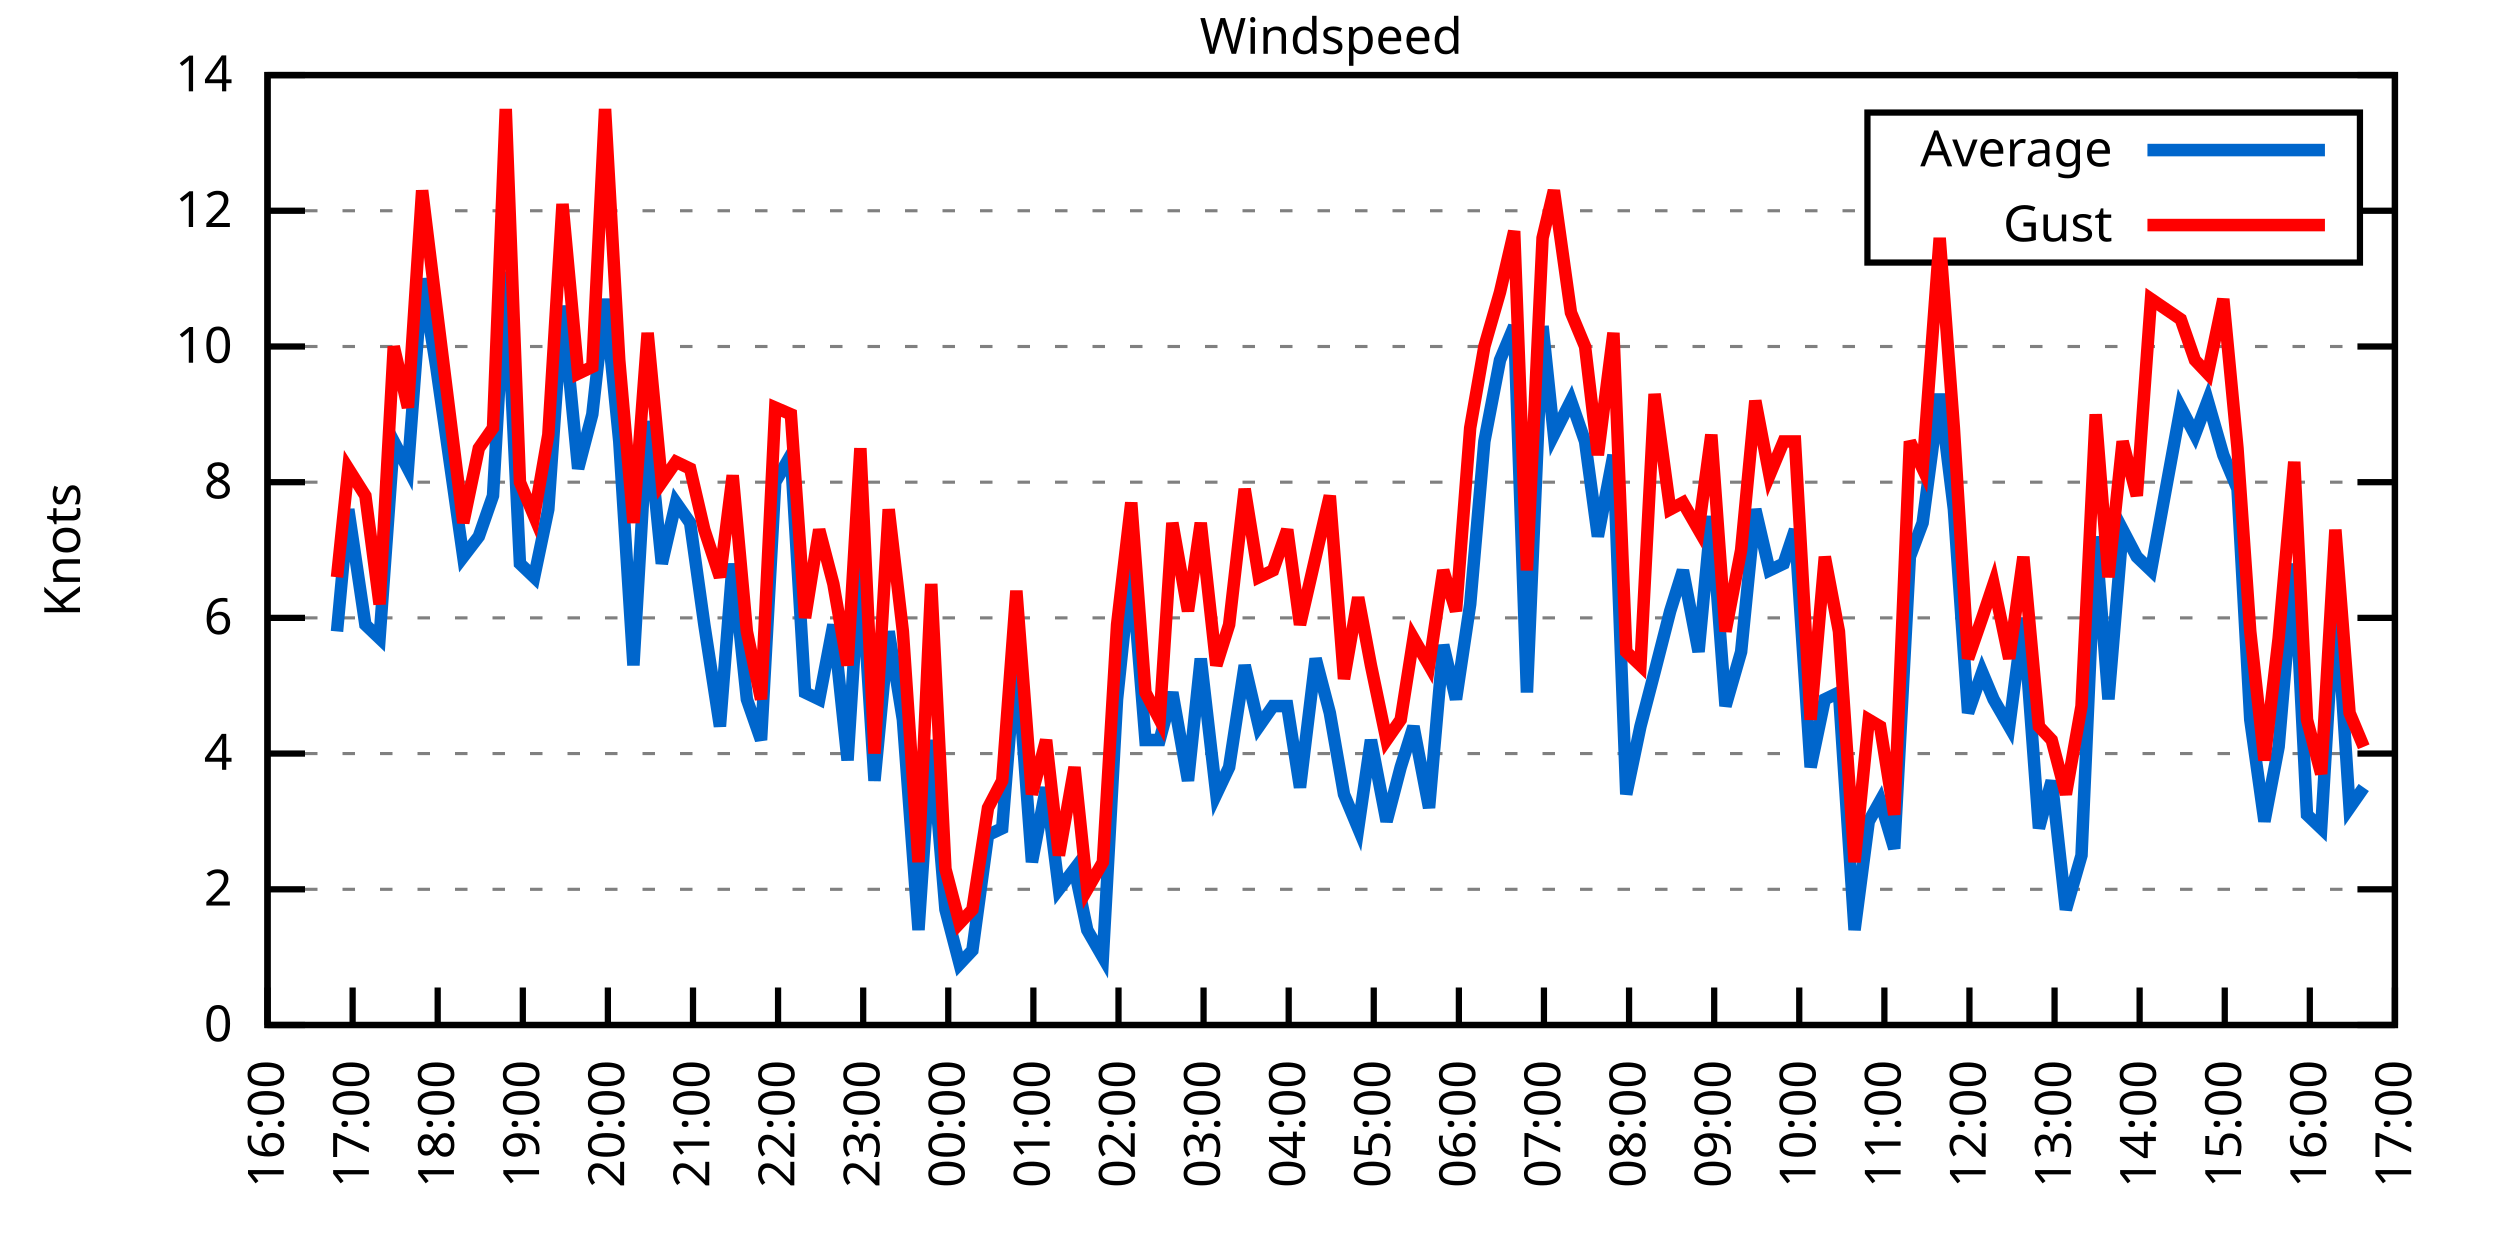
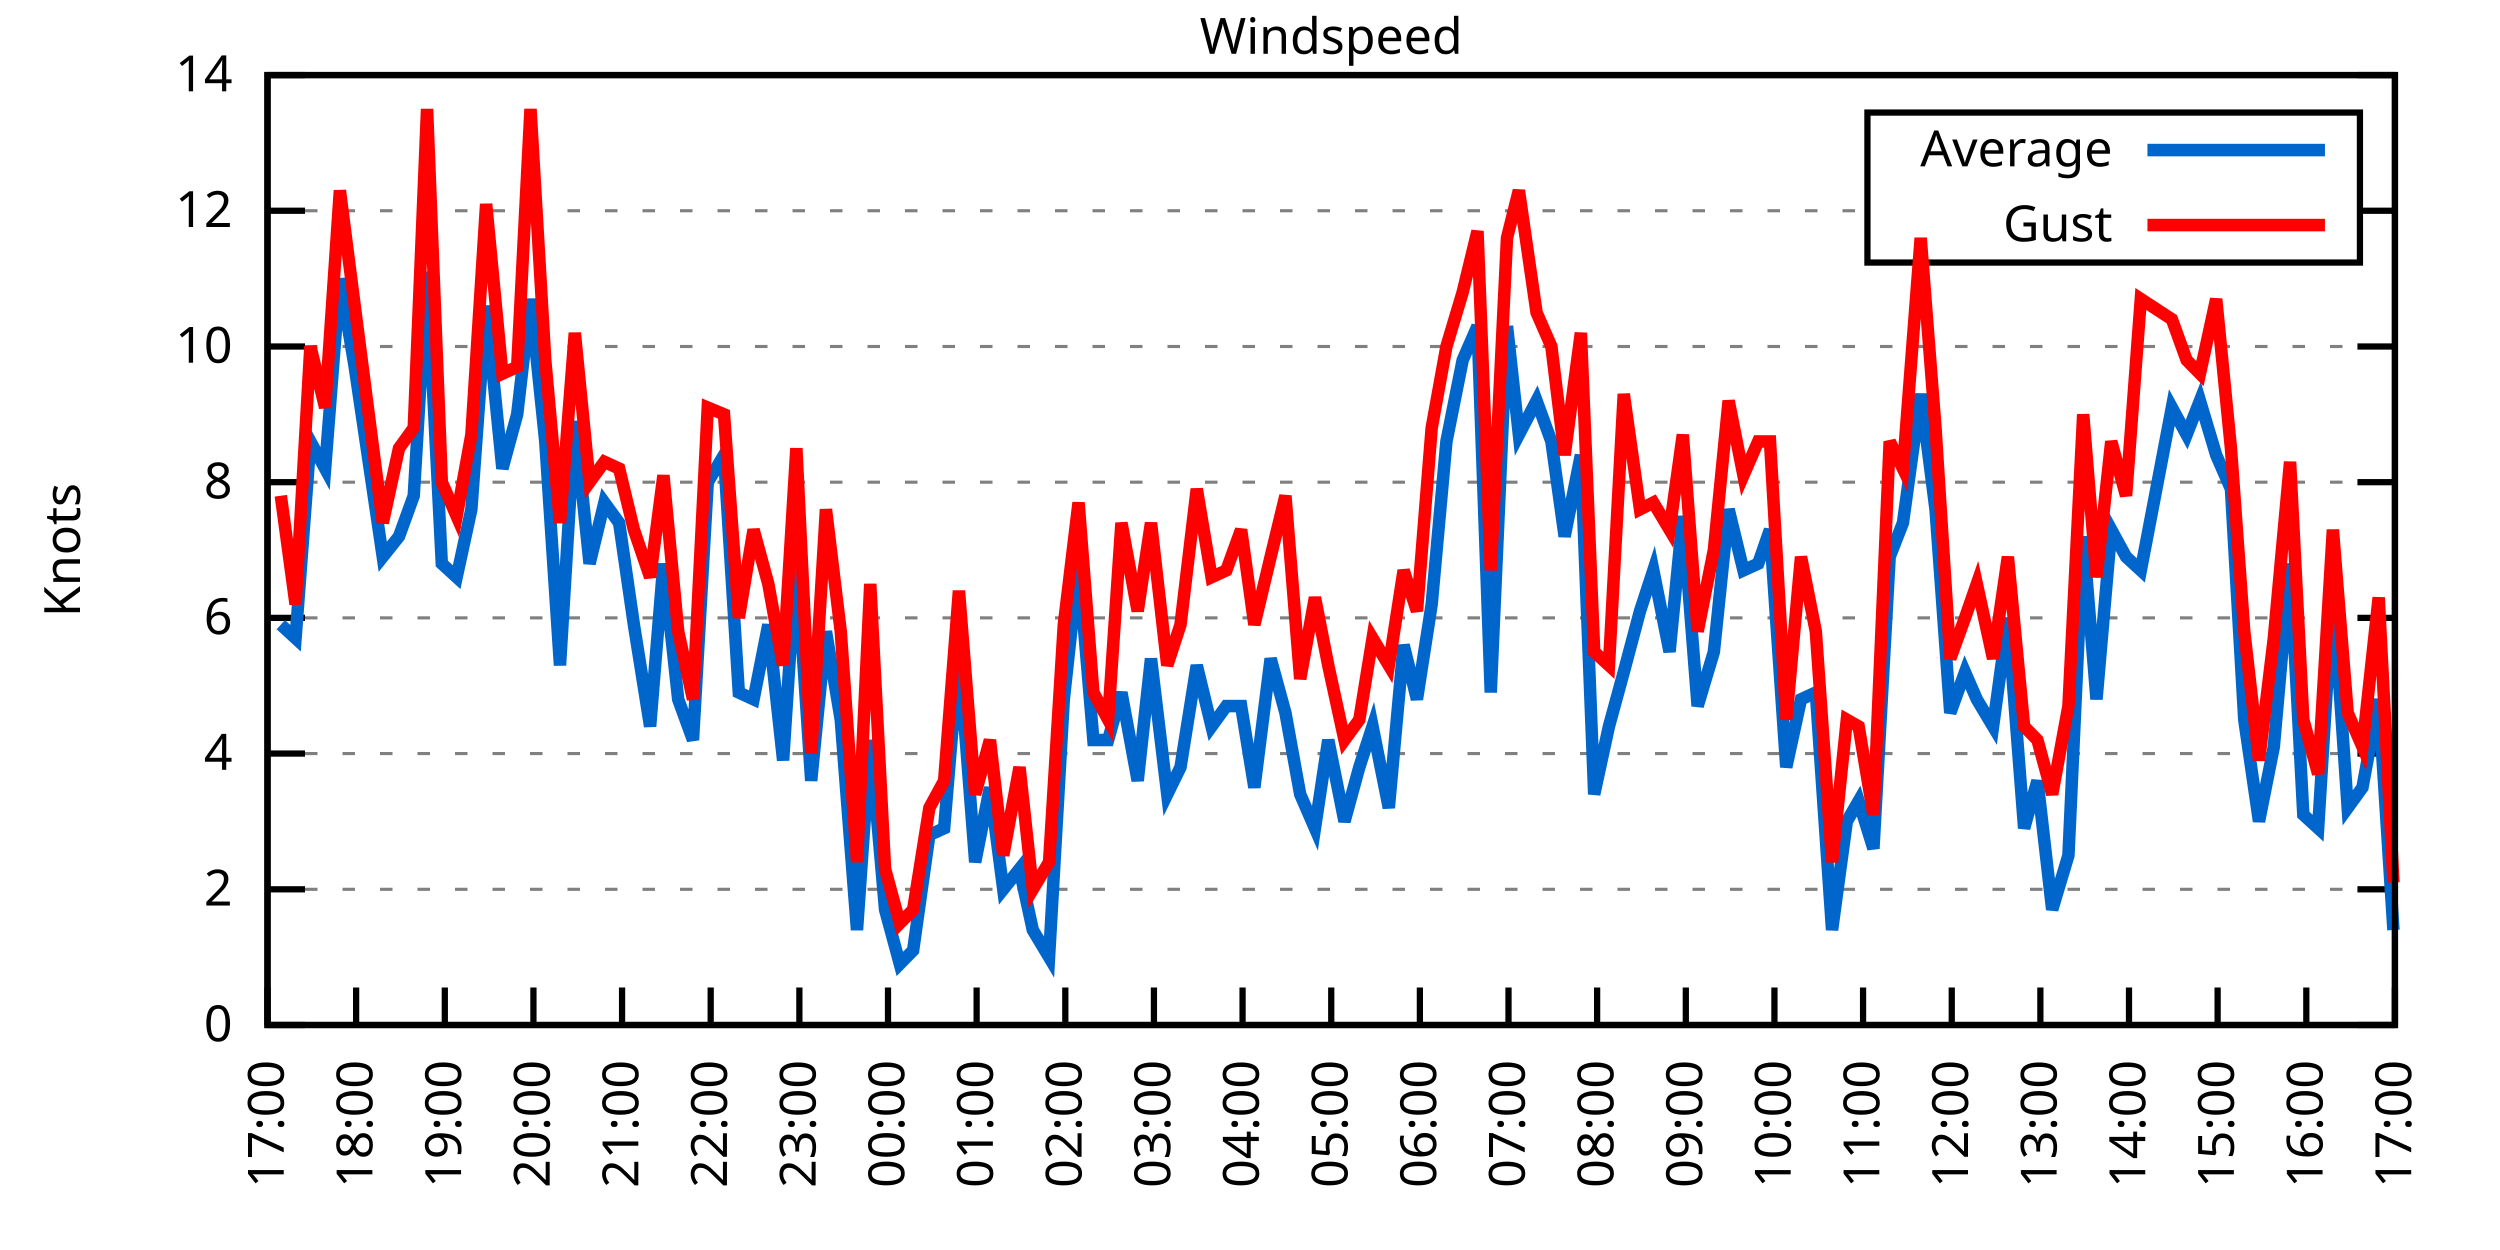
<svg xmlns="http://www.w3.org/2000/svg" xmlns:xlink="http://www.w3.org/1999/xlink" width="400" height="200" viewBox="0 0 400 200">
  <g id="gnuplot_canvas">
    <rect x="0" y="0" width="400" height="200" fill="none" />
    <defs>
      <circle id="gpDot" r="0.5" stroke-width="0.5" stroke="currentColor" />
      <path id="gpPt0" stroke-width="0.333" stroke="currentColor" d="M-1,0 h2 M0,-1 v2" />
      <path id="gpPt1" stroke-width="0.333" stroke="currentColor" d="M-1,-1 L1,1 M1,-1 L-1,1" />
      <path id="gpPt2" stroke-width="0.333" stroke="currentColor" d="M-1,0 L1,0 M0,-1 L0,1 M-1,-1 L1,1 M-1,1 L1,-1" />
      <rect id="gpPt3" stroke-width="0.333" stroke="currentColor" x="-1" y="-1" width="2" height="2" />
      <rect id="gpPt4" stroke-width="0.333" stroke="currentColor" fill="currentColor" x="-1" y="-1" width="2" height="2" />
      <circle id="gpPt5" stroke-width="0.333" stroke="currentColor" cx="0" cy="0" r="1" />
      <use xlink:href="#gpPt5" id="gpPt6" fill="currentColor" stroke="none" />
      <path id="gpPt7" stroke-width="0.333" stroke="currentColor" d="M0,-1.33 L-1.33,0.67 L1.33,0.67 z" />
      <use xlink:href="#gpPt7" id="gpPt8" fill="currentColor" stroke="none" />
      <use xlink:href="#gpPt7" id="gpPt9" stroke="currentColor" transform="rotate(180)" />
      <use xlink:href="#gpPt9" id="gpPt10" fill="currentColor" stroke="none" />
      <use xlink:href="#gpPt3" id="gpPt11" stroke="currentColor" transform="rotate(45)" />
      <use xlink:href="#gpPt11" id="gpPt12" fill="currentColor" stroke="none" />
      <path id="gpPt13" stroke-width="0.333" stroke="currentColor" d="M0,1.330 L1.265,0.411 L0.782,-1.067 L-0.782,-1.076 L-1.265,0.411 z" />
      <use xlink:href="#gpPt13" id="gpPt14" fill="currentColor" stroke="none" />
      <filter id="textbox" filterUnits="objectBoundingBox" x="0" y="0" height="1" width="1">
        <feFlood flood-color="white" flood-opacity="1" result="bgnd" />
        <feComposite in="SourceGraphic" in2="bgnd" operator="atop" />
      </filter>
      <filter id="greybox" filterUnits="objectBoundingBox" x="0" y="0" height="1" width="1">
        <feFlood flood-color="lightgrey" flood-opacity="1" result="grey" />
        <feComposite in="SourceGraphic" in2="grey" operator="atop" />
      </filter>
    </defs>
    <g fill="none" color="white" stroke="currentColor" stroke-width="1.00" stroke-linecap="butt" stroke-linejoin="miter">
</g>
    <g fill="none" color="black" stroke="currentColor" stroke-width="1.00" stroke-linecap="butt" stroke-linejoin="miter">
      <g stroke="none" shape-rendering="crispEdges">
        <polygon fill="rgb(255, 255, 255)" points="42.80,164.00 383.18,164.00 383.18,12.02 42.80,12.02 " />
      </g>
    </g>
    <g fill="none" color="black" stroke="currentColor" stroke-width="1.00" stroke-linecap="butt" stroke-linejoin="miter">
</g>
    <g fill="none" color="black" stroke="black" stroke-width="0.50" stroke-linecap="butt" stroke-linejoin="miter">
</g>
    <g fill="none" color="gray" stroke="currentColor" stroke-width="0.50" stroke-linecap="butt" stroke-linejoin="miter">
      <path stroke="gray" stroke-dasharray="2,4" class="gridline" d="M42.80,164.00 L383.19,164.00  " />
    </g>
    <g fill="none" color="gray" stroke="gray" stroke-width="1.00" stroke-linecap="butt" stroke-linejoin="miter">
</g>
    <g fill="none" color="black" stroke="currentColor" stroke-width="1.00" stroke-linecap="butt" stroke-linejoin="miter">
      <path stroke="black" d="M42.80,164.00 L48.80,164.00 M383.19,164.00 L377.19,164.00  " />
      <g transform="translate(37.20,166.60)" stroke="none" fill="black" font-family="Sans" font-size="8.00" text-anchor="end">
        <text>
          <tspan font-family="Sans"> 0</tspan>
        </text>
      </g>
    </g>
    <g fill="none" color="black" stroke="currentColor" stroke-width="1.00" stroke-linecap="butt" stroke-linejoin="miter">
</g>
    <g fill="none" color="black" stroke="black" stroke-width="0.50" stroke-linecap="butt" stroke-linejoin="miter">
</g>
    <g fill="none" color="gray" stroke="currentColor" stroke-width="0.50" stroke-linecap="butt" stroke-linejoin="miter">
      <path stroke="gray" stroke-dasharray="2,4" class="gridline" d="M42.80,142.29 L383.19,142.29  " />
    </g>
    <g fill="none" color="gray" stroke="gray" stroke-width="1.00" stroke-linecap="butt" stroke-linejoin="miter">
</g>
    <g fill="none" color="black" stroke="currentColor" stroke-width="1.00" stroke-linecap="butt" stroke-linejoin="miter">
      <path stroke="black" d="M42.80,142.29 L48.80,142.29 M383.19,142.29 L377.19,142.29  " />
      <g transform="translate(37.20,144.89)" stroke="none" fill="black" font-family="Sans" font-size="8.00" text-anchor="end">
        <text>
          <tspan font-family="Sans"> 2</tspan>
        </text>
      </g>
    </g>
    <g fill="none" color="black" stroke="currentColor" stroke-width="1.00" stroke-linecap="butt" stroke-linejoin="miter">
</g>
    <g fill="none" color="black" stroke="black" stroke-width="0.50" stroke-linecap="butt" stroke-linejoin="miter">
</g>
    <g fill="none" color="gray" stroke="currentColor" stroke-width="0.50" stroke-linecap="butt" stroke-linejoin="miter">
      <path stroke="gray" stroke-dasharray="2,4" class="gridline" d="M42.80,120.57 L383.19,120.57  " />
    </g>
    <g fill="none" color="gray" stroke="gray" stroke-width="1.00" stroke-linecap="butt" stroke-linejoin="miter">
</g>
    <g fill="none" color="black" stroke="currentColor" stroke-width="1.00" stroke-linecap="butt" stroke-linejoin="miter">
      <path stroke="black" d="M42.80,120.57 L48.80,120.57 M383.19,120.57 L377.19,120.57  " />
      <g transform="translate(37.20,123.17)" stroke="none" fill="black" font-family="Sans" font-size="8.00" text-anchor="end">
        <text>
          <tspan font-family="Sans"> 4</tspan>
        </text>
      </g>
    </g>
    <g fill="none" color="black" stroke="currentColor" stroke-width="1.00" stroke-linecap="butt" stroke-linejoin="miter">
</g>
    <g fill="none" color="black" stroke="black" stroke-width="0.50" stroke-linecap="butt" stroke-linejoin="miter">
</g>
    <g fill="none" color="gray" stroke="currentColor" stroke-width="0.50" stroke-linecap="butt" stroke-linejoin="miter">
      <path stroke="gray" stroke-dasharray="2,4" class="gridline" d="M42.80,98.86 L383.19,98.86  " />
    </g>
    <g fill="none" color="gray" stroke="gray" stroke-width="1.00" stroke-linecap="butt" stroke-linejoin="miter">
</g>
    <g fill="none" color="black" stroke="currentColor" stroke-width="1.00" stroke-linecap="butt" stroke-linejoin="miter">
      <path stroke="black" d="M42.80,98.86 L48.80,98.86 M383.19,98.86 L377.19,98.86  " />
      <g transform="translate(37.20,101.46)" stroke="none" fill="black" font-family="Sans" font-size="8.00" text-anchor="end">
        <text>
          <tspan font-family="Sans"> 6</tspan>
        </text>
      </g>
    </g>
    <g fill="none" color="black" stroke="currentColor" stroke-width="1.00" stroke-linecap="butt" stroke-linejoin="miter">
</g>
    <g fill="none" color="black" stroke="black" stroke-width="0.50" stroke-linecap="butt" stroke-linejoin="miter">
</g>
    <g fill="none" color="gray" stroke="currentColor" stroke-width="0.50" stroke-linecap="butt" stroke-linejoin="miter">
      <path stroke="gray" stroke-dasharray="2,4" class="gridline" d="M42.80,77.15 L383.19,77.15  " />
    </g>
    <g fill="none" color="gray" stroke="gray" stroke-width="1.00" stroke-linecap="butt" stroke-linejoin="miter">
</g>
    <g fill="none" color="black" stroke="currentColor" stroke-width="1.00" stroke-linecap="butt" stroke-linejoin="miter">
      <path stroke="black" d="M42.80,77.15 L48.80,77.15 M383.19,77.15 L377.19,77.15  " />
      <g transform="translate(37.20,79.75)" stroke="none" fill="black" font-family="Sans" font-size="8.00" text-anchor="end">
        <text>
          <tspan font-family="Sans"> 8</tspan>
        </text>
      </g>
    </g>
    <g fill="none" color="black" stroke="currentColor" stroke-width="1.00" stroke-linecap="butt" stroke-linejoin="miter">
</g>
    <g fill="none" color="black" stroke="black" stroke-width="0.50" stroke-linecap="butt" stroke-linejoin="miter">
</g>
    <g fill="none" color="gray" stroke="currentColor" stroke-width="0.50" stroke-linecap="butt" stroke-linejoin="miter">
      <path stroke="gray" stroke-dasharray="2,4" class="gridline" d="M42.80,55.44 L383.19,55.44  " />
    </g>
    <g fill="none" color="gray" stroke="gray" stroke-width="1.00" stroke-linecap="butt" stroke-linejoin="miter">
</g>
    <g fill="none" color="black" stroke="currentColor" stroke-width="1.00" stroke-linecap="butt" stroke-linejoin="miter">
      <path stroke="black" d="M42.80,55.44 L48.80,55.44 M383.19,55.44 L377.19,55.44  " />
      <g transform="translate(37.20,58.04)" stroke="none" fill="black" font-family="Sans" font-size="8.00" text-anchor="end">
        <text>
          <tspan font-family="Sans"> 10</tspan>
        </text>
      </g>
    </g>
    <g fill="none" color="black" stroke="currentColor" stroke-width="1.00" stroke-linecap="butt" stroke-linejoin="miter">
</g>
    <g fill="none" color="black" stroke="black" stroke-width="0.50" stroke-linecap="butt" stroke-linejoin="miter">
</g>
    <g fill="none" color="gray" stroke="currentColor" stroke-width="0.50" stroke-linecap="butt" stroke-linejoin="miter">
      <path stroke="gray" stroke-dasharray="2,4" class="gridline" d="M42.80,33.72 L298.79,33.72 M377.59,33.72 L383.19,33.72  " />
    </g>
    <g fill="none" color="gray" stroke="gray" stroke-width="1.00" stroke-linecap="butt" stroke-linejoin="miter">
</g>
    <g fill="none" color="black" stroke="currentColor" stroke-width="1.00" stroke-linecap="butt" stroke-linejoin="miter">
      <path stroke="black" d="M42.80,33.72 L48.80,33.72 M383.19,33.72 L377.19,33.72  " />
      <g transform="translate(37.20,36.32)" stroke="none" fill="black" font-family="Sans" font-size="8.00" text-anchor="end">
        <text>
          <tspan font-family="Sans"> 12</tspan>
        </text>
      </g>
    </g>
    <g fill="none" color="black" stroke="currentColor" stroke-width="1.00" stroke-linecap="butt" stroke-linejoin="miter">
</g>
    <g fill="none" color="black" stroke="black" stroke-width="0.50" stroke-linecap="butt" stroke-linejoin="miter">
</g>
    <g fill="none" color="gray" stroke="currentColor" stroke-width="0.50" stroke-linecap="butt" stroke-linejoin="miter">
      <path stroke="gray" stroke-dasharray="2,4" class="gridline" d="M42.80,12.01 L383.19,12.01  " />
    </g>
    <g fill="none" color="gray" stroke="gray" stroke-width="1.00" stroke-linecap="butt" stroke-linejoin="miter">
</g>
    <g fill="none" color="black" stroke="currentColor" stroke-width="1.00" stroke-linecap="butt" stroke-linejoin="miter">
      <path stroke="black" d="M42.80,12.01 L48.80,12.01 M383.19,12.01 L377.19,12.01  " />
      <g transform="translate(37.20,14.61)" stroke="none" fill="black" font-family="Sans" font-size="8.00" text-anchor="end">
        <text>
          <tspan font-family="Sans"> 14</tspan>
        </text>
      </g>
    </g>
    <g fill="none" color="black" stroke="currentColor" stroke-width="1.00" stroke-linecap="butt" stroke-linejoin="miter">
      <path stroke="black" d="M42.80,164.00 L42.80,158.00  " />
      <g transform="translate(45.40,169.60) rotate(270.00)" stroke="none" fill="black" font-family="Sans" font-size="8.00" text-anchor="end">
        <text>
-           <tspan font-family="Sans">16:00</tspan>
-         </text>
-       </g>
-     </g>
-     <g fill="none" color="black" stroke="currentColor" stroke-width="1.00" stroke-linecap="butt" stroke-linejoin="miter">
-       <path stroke="black" d="M56.42,164.00 L56.42,158.00  " />
-       <g transform="translate(59.02,169.60) rotate(270.00)" stroke="none" fill="black" font-family="Sans" font-size="8.00" text-anchor="end">
-         <text>
          <tspan font-family="Sans">17:00</tspan>
        </text>
      </g>
    </g>
    <g fill="none" color="black" stroke="currentColor" stroke-width="1.00" stroke-linecap="butt" stroke-linejoin="miter">
-       <path stroke="black" d="M70.03,164.00 L70.03,158.00  " />
-       <g transform="translate(72.63,169.60) rotate(270.00)" stroke="none" fill="black" font-family="Sans" font-size="8.00" text-anchor="end">
+       <path stroke="black" d="M56.98,164.00 L56.98,158.00  " />
+       <g transform="translate(59.58,169.60) rotate(270.00)" stroke="none" fill="black" font-family="Sans" font-size="8.00" text-anchor="end">
        <text>
          <tspan font-family="Sans">18:00</tspan>
        </text>
      </g>
    </g>
    <g fill="none" color="black" stroke="currentColor" stroke-width="1.00" stroke-linecap="butt" stroke-linejoin="miter">
-       <path stroke="black" d="M83.65,164.00 L83.65,158.00  " />
-       <g transform="translate(86.25,169.60) rotate(270.00)" stroke="none" fill="black" font-family="Sans" font-size="8.00" text-anchor="end">
+       <path stroke="black" d="M71.17,164.00 L71.17,158.00  " />
+       <g transform="translate(73.77,169.60) rotate(270.00)" stroke="none" fill="black" font-family="Sans" font-size="8.00" text-anchor="end">
        <text>
          <tspan font-family="Sans">19:00</tspan>
        </text>
      </g>
    </g>
    <g fill="none" color="black" stroke="currentColor" stroke-width="1.00" stroke-linecap="butt" stroke-linejoin="miter">
-       <path stroke="black" d="M97.26,164.00 L97.26,158.00  " />
-       <g transform="translate(99.86,169.60) rotate(270.00)" stroke="none" fill="black" font-family="Sans" font-size="8.00" text-anchor="end">
+       <path stroke="black" d="M85.35,164.00 L85.35,158.00  " />
+       <g transform="translate(87.95,169.60) rotate(270.00)" stroke="none" fill="black" font-family="Sans" font-size="8.00" text-anchor="end">
        <text>
          <tspan font-family="Sans">20:00</tspan>
        </text>
      </g>
    </g>
    <g fill="none" color="black" stroke="currentColor" stroke-width="1.00" stroke-linecap="butt" stroke-linejoin="miter">
-       <path stroke="black" d="M110.88,164.00 L110.88,158.00  " />
-       <g transform="translate(113.48,169.60) rotate(270.00)" stroke="none" fill="black" font-family="Sans" font-size="8.00" text-anchor="end">
+       <path stroke="black" d="M99.53,164.00 L99.53,158.00  " />
+       <g transform="translate(102.13,169.60) rotate(270.00)" stroke="none" fill="black" font-family="Sans" font-size="8.00" text-anchor="end">
        <text>
          <tspan font-family="Sans">21:00</tspan>
        </text>
      </g>
    </g>
    <g fill="none" color="black" stroke="currentColor" stroke-width="1.00" stroke-linecap="butt" stroke-linejoin="miter">
-       <path stroke="black" d="M124.49,164.00 L124.49,158.00  " />
-       <g transform="translate(127.09,169.60) rotate(270.00)" stroke="none" fill="black" font-family="Sans" font-size="8.00" text-anchor="end">
+       <path stroke="black" d="M113.71,164.00 L113.71,158.00  " />
+       <g transform="translate(116.31,169.60) rotate(270.00)" stroke="none" fill="black" font-family="Sans" font-size="8.00" text-anchor="end">
        <text>
          <tspan font-family="Sans">22:00</tspan>
        </text>
      </g>
    </g>
    <g fill="none" color="black" stroke="currentColor" stroke-width="1.00" stroke-linecap="butt" stroke-linejoin="miter">
-       <path stroke="black" d="M138.11,164.00 L138.11,158.00  " />
-       <g transform="translate(140.71,169.60) rotate(270.00)" stroke="none" fill="black" font-family="Sans" font-size="8.00" text-anchor="end">
+       <path stroke="black" d="M127.90,164.00 L127.90,158.00  " />
+       <g transform="translate(130.50,169.60) rotate(270.00)" stroke="none" fill="black" font-family="Sans" font-size="8.00" text-anchor="end">
        <text>
          <tspan font-family="Sans">23:00</tspan>
        </text>
      </g>
    </g>
    <g fill="none" color="black" stroke="currentColor" stroke-width="1.00" stroke-linecap="butt" stroke-linejoin="miter">
-       <path stroke="black" d="M151.72,164.00 L151.72,158.00  " />
-       <g transform="translate(154.32,169.60) rotate(270.00)" stroke="none" fill="black" font-family="Sans" font-size="8.00" text-anchor="end">
+       <path stroke="black" d="M142.08,164.00 L142.08,158.00  " />
+       <g transform="translate(144.68,169.60) rotate(270.00)" stroke="none" fill="black" font-family="Sans" font-size="8.00" text-anchor="end">
        <text>
          <tspan font-family="Sans">00:00</tspan>
        </text>
      </g>
    </g>
    <g fill="none" color="black" stroke="currentColor" stroke-width="1.00" stroke-linecap="butt" stroke-linejoin="miter">
-       <path stroke="black" d="M165.34,164.00 L165.34,158.00  " />
-       <g transform="translate(167.94,169.60) rotate(270.00)" stroke="none" fill="black" font-family="Sans" font-size="8.00" text-anchor="end">
+       <path stroke="black" d="M156.26,164.00 L156.26,158.00  " />
+       <g transform="translate(158.86,169.60) rotate(270.00)" stroke="none" fill="black" font-family="Sans" font-size="8.00" text-anchor="end">
        <text>
          <tspan font-family="Sans">01:00</tspan>
        </text>
      </g>
    </g>
    <g fill="none" color="black" stroke="currentColor" stroke-width="1.00" stroke-linecap="butt" stroke-linejoin="miter">
-       <path stroke="black" d="M178.96,164.00 L178.96,158.00  " />
-       <g transform="translate(181.56,169.60) rotate(270.00)" stroke="none" fill="black" font-family="Sans" font-size="8.00" text-anchor="end">
+       <path stroke="black" d="M170.45,164.00 L170.45,158.00  " />
+       <g transform="translate(173.05,169.60) rotate(270.00)" stroke="none" fill="black" font-family="Sans" font-size="8.00" text-anchor="end">
        <text>
          <tspan font-family="Sans">02:00</tspan>
        </text>
      </g>
    </g>
    <g fill="none" color="black" stroke="currentColor" stroke-width="1.00" stroke-linecap="butt" stroke-linejoin="miter">
-       <path stroke="black" d="M192.57,164.00 L192.57,158.00  " />
-       <g transform="translate(195.17,169.60) rotate(270.00)" stroke="none" fill="black" font-family="Sans" font-size="8.00" text-anchor="end">
+       <path stroke="black" d="M184.63,164.00 L184.63,158.00  " />
+       <g transform="translate(187.23,169.60) rotate(270.00)" stroke="none" fill="black" font-family="Sans" font-size="8.00" text-anchor="end">
        <text>
          <tspan font-family="Sans">03:00</tspan>
        </text>
      </g>
    </g>
    <g fill="none" color="black" stroke="currentColor" stroke-width="1.00" stroke-linecap="butt" stroke-linejoin="miter">
-       <path stroke="black" d="M206.19,164.00 L206.19,158.00  " />
-       <g transform="translate(208.79,169.60) rotate(270.00)" stroke="none" fill="black" font-family="Sans" font-size="8.00" text-anchor="end">
+       <path stroke="black" d="M198.81,164.00 L198.81,158.00  " />
+       <g transform="translate(201.41,169.60) rotate(270.00)" stroke="none" fill="black" font-family="Sans" font-size="8.00" text-anchor="end">
        <text>
          <tspan font-family="Sans">04:00</tspan>
        </text>
      </g>
    </g>
    <g fill="none" color="black" stroke="currentColor" stroke-width="1.00" stroke-linecap="butt" stroke-linejoin="miter">
-       <path stroke="black" d="M219.80,164.00 L219.80,158.00  " />
-       <g transform="translate(222.40,169.60) rotate(270.00)" stroke="none" fill="black" font-family="Sans" font-size="8.00" text-anchor="end">
+       <path stroke="black" d="M213.00,164.00 L213.00,158.00  " />
+       <g transform="translate(215.60,169.60) rotate(270.00)" stroke="none" fill="black" font-family="Sans" font-size="8.00" text-anchor="end">
        <text>
          <tspan font-family="Sans">05:00</tspan>
        </text>
      </g>
    </g>
    <g fill="none" color="black" stroke="currentColor" stroke-width="1.00" stroke-linecap="butt" stroke-linejoin="miter">
-       <path stroke="black" d="M233.42,164.00 L233.42,158.00  " />
-       <g transform="translate(236.02,169.60) rotate(270.00)" stroke="none" fill="black" font-family="Sans" font-size="8.00" text-anchor="end">
+       <path stroke="black" d="M227.18,164.00 L227.18,158.00  " />
+       <g transform="translate(229.78,169.60) rotate(270.00)" stroke="none" fill="black" font-family="Sans" font-size="8.00" text-anchor="end">
        <text>
          <tspan font-family="Sans">06:00</tspan>
        </text>
      </g>
    </g>
    <g fill="none" color="black" stroke="currentColor" stroke-width="1.00" stroke-linecap="butt" stroke-linejoin="miter">
-       <path stroke="black" d="M247.03,164.00 L247.03,158.00  " />
-       <g transform="translate(249.63,169.60) rotate(270.00)" stroke="none" fill="black" font-family="Sans" font-size="8.00" text-anchor="end">
+       <path stroke="black" d="M241.36,164.00 L241.36,158.00  " />
+       <g transform="translate(243.96,169.60) rotate(270.00)" stroke="none" fill="black" font-family="Sans" font-size="8.00" text-anchor="end">
        <text>
          <tspan font-family="Sans">07:00</tspan>
        </text>
      </g>
    </g>
    <g fill="none" color="black" stroke="currentColor" stroke-width="1.00" stroke-linecap="butt" stroke-linejoin="miter">
-       <path stroke="black" d="M260.65,164.00 L260.65,158.00  " />
-       <g transform="translate(263.25,169.60) rotate(270.00)" stroke="none" fill="black" font-family="Sans" font-size="8.00" text-anchor="end">
+       <path stroke="black" d="M255.54,164.00 L255.54,158.00  " />
+       <g transform="translate(258.14,169.60) rotate(270.00)" stroke="none" fill="black" font-family="Sans" font-size="8.00" text-anchor="end">
        <text>
          <tspan font-family="Sans">08:00</tspan>
        </text>
      </g>
    </g>
    <g fill="none" color="black" stroke="currentColor" stroke-width="1.00" stroke-linecap="butt" stroke-linejoin="miter">
-       <path stroke="black" d="M274.27,164.00 L274.27,158.00  " />
-       <g transform="translate(276.87,169.60) rotate(270.00)" stroke="none" fill="black" font-family="Sans" font-size="8.00" text-anchor="end">
+       <path stroke="black" d="M269.73,164.00 L269.73,158.00  " />
+       <g transform="translate(272.33,169.60) rotate(270.00)" stroke="none" fill="black" font-family="Sans" font-size="8.00" text-anchor="end">
        <text>
          <tspan font-family="Sans">09:00</tspan>
        </text>
      </g>
    </g>
    <g fill="none" color="black" stroke="currentColor" stroke-width="1.00" stroke-linecap="butt" stroke-linejoin="miter">
-       <path stroke="black" d="M287.88,164.00 L287.88,158.00  " />
-       <g transform="translate(290.48,169.60) rotate(270.00)" stroke="none" fill="black" font-family="Sans" font-size="8.00" text-anchor="end">
+       <path stroke="black" d="M283.91,164.00 L283.91,158.00  " />
+       <g transform="translate(286.51,169.60) rotate(270.00)" stroke="none" fill="black" font-family="Sans" font-size="8.00" text-anchor="end">
        <text>
          <tspan font-family="Sans">10:00</tspan>
        </text>
      </g>
    </g>
    <g fill="none" color="black" stroke="currentColor" stroke-width="1.00" stroke-linecap="butt" stroke-linejoin="miter">
-       <path stroke="black" d="M301.50,164.00 L301.50,158.00  " />
-       <g transform="translate(304.10,169.60) rotate(270.00)" stroke="none" fill="black" font-family="Sans" font-size="8.00" text-anchor="end">
+       <path stroke="black" d="M298.09,164.00 L298.09,158.00  " />
+       <g transform="translate(300.69,169.60) rotate(270.00)" stroke="none" fill="black" font-family="Sans" font-size="8.00" text-anchor="end">
        <text>
          <tspan font-family="Sans">11:00</tspan>
        </text>
      </g>
    </g>
    <g fill="none" color="black" stroke="currentColor" stroke-width="1.00" stroke-linecap="butt" stroke-linejoin="miter">
-       <path stroke="black" d="M315.11,164.00 L315.11,158.00  " />
-       <g transform="translate(317.71,169.60) rotate(270.00)" stroke="none" fill="black" font-family="Sans" font-size="8.00" text-anchor="end">
+       <path stroke="black" d="M312.28,164.00 L312.28,158.00  " />
+       <g transform="translate(314.88,169.60) rotate(270.00)" stroke="none" fill="black" font-family="Sans" font-size="8.00" text-anchor="end">
        <text>
          <tspan font-family="Sans">12:00</tspan>
        </text>
      </g>
    </g>
    <g fill="none" color="black" stroke="currentColor" stroke-width="1.00" stroke-linecap="butt" stroke-linejoin="miter">
-       <path stroke="black" d="M328.73,164.00 L328.73,158.00  " />
-       <g transform="translate(331.33,169.60) rotate(270.00)" stroke="none" fill="black" font-family="Sans" font-size="8.00" text-anchor="end">
+       <path stroke="black" d="M326.46,164.00 L326.46,158.00  " />
+       <g transform="translate(329.06,169.60) rotate(270.00)" stroke="none" fill="black" font-family="Sans" font-size="8.00" text-anchor="end">
        <text>
          <tspan font-family="Sans">13:00</tspan>
        </text>
      </g>
    </g>
    <g fill="none" color="black" stroke="currentColor" stroke-width="1.00" stroke-linecap="butt" stroke-linejoin="miter">
-       <path stroke="black" d="M342.34,164.00 L342.34,158.00  " />
-       <g transform="translate(344.94,169.60) rotate(270.00)" stroke="none" fill="black" font-family="Sans" font-size="8.00" text-anchor="end">
+       <path stroke="black" d="M340.64,164.00 L340.64,158.00  " />
+       <g transform="translate(343.24,169.60) rotate(270.00)" stroke="none" fill="black" font-family="Sans" font-size="8.00" text-anchor="end">
        <text>
          <tspan font-family="Sans">14:00</tspan>
        </text>
      </g>
    </g>
    <g fill="none" color="black" stroke="currentColor" stroke-width="1.00" stroke-linecap="butt" stroke-linejoin="miter">
-       <path stroke="black" d="M355.96,164.00 L355.96,158.00  " />
-       <g transform="translate(358.56,169.60) rotate(270.00)" stroke="none" fill="black" font-family="Sans" font-size="8.00" text-anchor="end">
+       <path stroke="black" d="M354.82,164.00 L354.82,158.00  " />
+       <g transform="translate(357.42,169.60) rotate(270.00)" stroke="none" fill="black" font-family="Sans" font-size="8.00" text-anchor="end">
        <text>
          <tspan font-family="Sans">15:00</tspan>
        </text>
      </g>
    </g>
    <g fill="none" color="black" stroke="currentColor" stroke-width="1.00" stroke-linecap="butt" stroke-linejoin="miter">
-       <path stroke="black" d="M369.57,164.00 L369.57,158.00  " />
-       <g transform="translate(372.17,169.60) rotate(270.00)" stroke="none" fill="black" font-family="Sans" font-size="8.00" text-anchor="end">
+       <path stroke="black" d="M369.01,164.00 L369.01,158.00  " />
+       <g transform="translate(371.61,169.60) rotate(270.00)" stroke="none" fill="black" font-family="Sans" font-size="8.00" text-anchor="end">
        <text>
          <tspan font-family="Sans">16:00</tspan>
        </text>
      </g>
    </g>
    <g fill="none" color="black" stroke="currentColor" stroke-width="1.00" stroke-linecap="butt" stroke-linejoin="miter">
      <path stroke="black" d="M383.19,164.00 L383.19,158.00  " />
      <g transform="translate(385.79,169.60) rotate(270.00)" stroke="none" fill="black" font-family="Sans" font-size="8.00" text-anchor="end">
        <text>
          <tspan font-family="Sans">17:00</tspan>
        </text>
      </g>
    </g>
    <g fill="none" color="black" stroke="currentColor" stroke-width="1.00" stroke-linecap="butt" stroke-linejoin="miter">
</g>
    <g fill="none" color="black" stroke="currentColor" stroke-width="1.00" stroke-linecap="butt" stroke-linejoin="miter">
      <path stroke="black" d="M42.80,12.01 L42.80,164.00 L383.19,164.00 L383.19,12.01 L42.80,12.01 Z  " />
    </g>
    <g fill="none" color="black" stroke="currentColor" stroke-width="1.00" stroke-linecap="butt" stroke-linejoin="miter">
</g>
    <g fill="none" color="black" stroke="currentColor" stroke-width="1.00" stroke-linecap="butt" stroke-linejoin="miter">
      <path stroke="black" d="M298.79,42.01 L298.79,18.01 L377.59,18.01 L377.59,42.01 L298.79,42.01 Z  " />
    </g>
    <g id="Windspeed_plot_1">
      <g fill="none" color="white" stroke="black" stroke-width="2.00" stroke-linecap="butt" stroke-linejoin="miter">
</g>
      <g fill="none" color="black" stroke="currentColor" stroke-width="2.00" stroke-linecap="butt" stroke-linejoin="miter">
        <g transform="translate(337.99,26.61)" stroke="none" fill="black" font-family="Sans" font-size="8.00" text-anchor="end">
          <text>
            <tspan font-family="Sans">Average</tspan>
          </text>
        </g>
      </g>
      <g fill="none" color="black" stroke="currentColor" stroke-width="2.00" stroke-linecap="butt" stroke-linejoin="miter">
-         <path stroke="rgb(  0, 102, 204)" d="M343.59,24.01 L371.99,24.01 M53.92,101.03 L55.73,81.49 L58.46,99.95 L60.73,102.12 L63.00,70.63 L65.27,74.98   L67.54,44.58 L69.80,58.69 L74.12,89.09 L76.61,85.83 L78.88,79.32 L80.92,43.49 L83.19,90.18 L85.46,92.35   L87.73,81.49 L90.00,48.92 L92.50,74.98 L94.77,66.29 L96.81,47.84 L99.08,70.63 L101.35,106.46 L103.62,67.38   L105.89,90.18 L108.15,80.41 L110.42,83.66 L112.69,99.95 L115.19,116.23 L117.23,90.18 L119.50,111.89 L121.77,118.40   L124.04,77.15 L126.54,72.81 L128.81,110.80 L131.07,111.89 L133.34,99.95 L135.61,121.66 L137.66,89.09 L139.92,124.92   L142.19,101.03 L144.46,115.15 L146.96,148.80 L149.00,118.40 L151.27,145.54 L153.54,154.23 L155.58,152.06 L158.08,133.60   L160.35,132.52 L162.62,104.29 L165.11,137.94 L167.38,126.00 L169.43,142.29 L171.92,139.03 L173.96,148.80 L176.46,153.14   L178.73,111.89 L181.00,90.18 L183.27,118.40 L185.54,118.40 L187.58,110.80 L190.08,124.92 L192.12,105.38 L194.61,127.09   L196.66,122.75 L199.15,106.46 L201.42,116.23 L203.69,112.97 L205.96,112.97 L208.00,126.00 L210.50,105.38 L212.77,114.06   L215.04,127.09 L217.31,132.52 L219.35,118.40 L221.85,131.43 L224.11,122.75 L226.16,116.23 L228.65,129.26 L230.92,103.20   L232.96,111.89 L235.23,96.69 L237.50,70.63 L240.00,57.61 L242.27,52.18 L244.31,110.80 L246.81,52.18 L248.62,69.55   L251.35,64.12 L253.61,70.63 L255.66,85.83 L258.15,72.81 L260.20,127.09 L262.47,116.23 L264.73,107.55 L267.23,97.78   L269.27,91.26 L271.77,104.29 L273.81,82.58 L276.08,112.97 L278.58,104.29 L280.85,81.49 L283.12,91.26 L285.38,90.18   L287.20,84.75 L289.70,122.75 L291.97,111.89 L294.23,110.80 L296.73,148.80 L299.00,131.43 L300.82,128.17 L303.08,135.77   L305.58,89.09 L307.62,83.66 L310.35,63.04 L312.62,81.49 L314.89,114.06 L317.15,107.55 L318.97,111.89 L321.47,116.23   L323.74,98.86 L326.23,132.52 L328.27,124.92 L330.54,145.54 L333.04,136.86 L335.31,85.83 L337.35,111.89 L339.62,84.75   L341.89,89.09 L344.16,91.26 L348.92,65.21 L351.19,69.55 L353.24,64.12 L355.73,72.81 L358.00,78.23 L360.04,115.15   L362.31,131.43 L364.58,119.49 L367.08,90.18 L369.12,130.35 L371.39,132.52 L373.66,94.52 L375.93,129.26 L378.20,126.00    " />
+         <path stroke="rgb(  0, 102, 204)" d="M343.59,24.01 L371.99,24.01 M44.93,99.95 L47.29,102.12 L49.66,70.63 L52.02,74.98 L54.38,44.58 L56.75,58.69   L61.24,89.09 L63.84,85.83 L66.20,79.32 L68.33,43.49 L70.69,90.18 L73.06,92.35 L75.42,81.49 L77.78,48.92   L80.38,74.98 L82.75,66.29 L84.88,47.84 L87.24,70.63 L89.60,106.46 L91.97,67.38 L94.33,90.18 L96.70,80.41   L99.06,83.66 L101.42,99.95 L104.02,116.23 L106.15,90.18 L108.51,111.89 L110.88,118.40 L113.24,77.15 L115.84,72.81   L118.21,110.80 L120.57,111.89 L122.93,99.95 L125.30,121.66 L127.42,89.09 L129.79,124.92 L132.15,101.03 L134.52,115.15   L137.12,148.80 L139.24,118.40 L141.61,145.54 L143.97,154.23 L146.10,152.06 L148.70,133.60 L151.06,132.52 L153.43,104.29   L156.03,137.94 L158.39,126.00 L160.52,142.29 L163.12,139.03 L165.25,148.80 L167.85,153.14 L170.21,111.89 L172.57,90.18   L174.94,118.40 L177.30,118.40 L179.43,110.80 L182.03,124.92 L184.16,105.38 L186.76,127.09 L188.88,122.75 L191.48,106.46   L193.85,116.23 L196.21,112.97 L198.58,112.97 L200.70,126.00 L203.30,105.38 L205.67,114.06 L208.03,127.09 L210.39,132.52   L212.52,118.40 L215.12,131.43 L217.49,122.75 L219.61,116.23 L222.21,129.26 L224.58,103.20 L226.71,111.89 L229.07,96.69   L231.43,70.63 L234.03,57.61 L236.40,52.18 L238.52,110.80 L241.12,52.18 L243.02,69.55 L245.85,64.12 L248.22,70.63   L250.34,85.83 L252.94,72.81 L255.07,127.09 L257.43,116.23 L259.80,107.55 L262.40,97.78 L264.53,91.26 L267.13,104.29   L269.25,82.58 L271.62,112.97 L274.22,104.29 L276.58,81.49 L278.95,91.26 L281.31,90.18 L283.20,84.75 L285.80,122.75   L288.16,111.89 L290.53,110.80 L293.13,148.80 L295.49,131.43 L297.38,128.17 L299.75,135.77 L302.35,89.09 L304.47,83.66   L307.31,63.04 L309.68,81.49 L312.04,114.06 L314.40,107.55 L316.29,111.89 L318.89,116.23 L321.26,98.86 L323.86,132.52   L325.99,124.92 L328.35,145.54 L330.95,136.86 L333.31,85.83 L335.44,111.89 L337.80,84.75 L340.17,89.09 L342.53,91.26   L347.50,65.21 L349.86,69.55 L351.99,64.12 L354.59,72.81 L356.95,78.23 L359.08,115.15 L361.44,131.43 L363.81,119.49   L366.41,90.18 L368.53,130.35 L370.90,132.52 L373.26,94.52 L375.63,129.26 L377.99,126.00 L380.59,111.89 L382.95,148.80    " />
      </g>
    </g>
    <g id="Windspeed_plot_2">
      <g fill="none" color="black" stroke="currentColor" stroke-width="2.00" stroke-linecap="butt" stroke-linejoin="miter">
        <g transform="translate(337.99,38.61)" stroke="none" fill="black" font-family="Sans" font-size="8.00" text-anchor="end">
          <text>
            <tspan font-family="Sans">Gust</tspan>
          </text>
        </g>
      </g>
      <g fill="none" color="black" stroke="currentColor" stroke-width="2.00" stroke-linecap="butt" stroke-linejoin="miter">
-         <path stroke="rgb(255,   0,   0)" d="M343.59,36.01 L371.99,36.01 M53.92,92.35 L55.73,74.98 L58.46,79.32 L60.73,96.69 L63.00,55.44 L65.27,65.21   L67.54,30.47 L69.80,48.92 L74.12,83.66 L76.61,71.72 L78.88,68.46 L80.92,17.44 L83.19,77.15 L85.46,82.58   L87.73,69.55 L90.00,32.64 L92.50,59.78 L94.77,58.69 L96.81,17.44 L99.08,57.61 L101.35,83.66 L103.62,53.26   L105.89,77.15 L108.15,73.89 L110.42,74.98 L112.69,84.75 L115.19,92.35 L117.23,76.06 L119.50,101.03 L121.77,111.89   L124.04,65.21 L126.54,66.29 L128.81,98.86 L131.07,84.75 L133.34,93.43 L135.61,106.46 L137.66,71.72 L139.92,120.57   L142.19,81.49 L144.46,101.03 L146.96,137.94 L149.00,93.43 L151.27,139.03 L153.54,147.72 L155.58,145.54 L158.08,129.26   L160.35,124.92 L162.62,94.52 L165.11,127.09 L167.38,118.40 L169.43,136.86 L171.92,122.75 L173.96,142.29 L176.46,137.94   L178.73,99.95 L181.00,80.41 L183.27,110.80 L185.54,115.15 L187.58,83.66 L190.08,97.78 L192.12,83.66 L194.61,106.46   L196.66,99.95 L199.15,78.23 L201.42,92.35 L203.69,91.26 L205.96,84.75 L208.00,99.95 L210.50,89.09 L212.77,79.32   L215.04,108.63 L217.31,95.60 L219.35,106.46 L221.85,118.40 L224.11,115.15 L226.16,102.12 L228.65,106.46 L230.92,91.26   L232.96,97.78 L235.23,68.46 L237.50,55.44 L240.00,46.75 L242.27,36.98 L244.31,91.26 L246.81,38.07 L248.62,30.47   L251.35,50.01 L253.61,55.44 L255.66,72.81 L258.15,53.26 L260.20,104.29 L262.47,106.46 L264.73,63.04 L267.23,81.49   L269.27,80.41 L271.77,84.75 L273.81,69.55 L276.08,101.03 L278.58,88.00 L280.85,64.12 L283.12,76.06 L285.38,70.63   L287.20,70.63 L289.70,115.15 L291.97,89.09 L294.23,101.03 L296.73,137.94 L299.00,115.15 L300.82,116.23 L303.08,130.35   L305.58,70.63 L307.62,74.98 L310.35,38.07 L312.62,68.46 L314.89,105.38 L317.15,98.86 L318.97,93.43 L321.47,105.38   L323.74,89.09 L326.23,116.23 L328.27,118.40 L330.54,127.09 L333.04,112.97 L335.31,66.29 L337.35,92.35 L339.62,70.63   L341.89,79.32 L344.16,47.84 L348.92,51.09 L351.19,57.61 L353.24,59.78 L355.73,47.84 L358.00,71.72 L360.04,101.03   L362.31,121.66 L364.58,102.12 L367.08,73.89 L369.12,115.15 L371.39,123.83 L373.66,84.75 L375.93,114.06 L378.20,119.49    " />
+         <path stroke="rgb(255,   0,   0)" d="M343.59,36.01 L371.99,36.01 M44.93,79.32 L47.29,96.69 L49.66,55.44 L52.02,65.21 L54.38,30.47 L56.75,48.92   L61.24,83.66 L63.84,71.72 L66.20,68.46 L68.33,17.44 L70.69,77.15 L73.06,82.58 L75.42,69.55 L77.78,32.64   L80.38,59.78 L82.75,58.69 L84.88,17.44 L87.24,57.61 L89.60,83.66 L91.97,53.26 L94.33,77.15 L96.70,73.89   L99.06,74.98 L101.42,84.75 L104.02,92.35 L106.15,76.06 L108.51,101.03 L110.88,111.89 L113.24,65.21 L115.84,66.29   L118.21,98.86 L120.57,84.75 L122.93,93.43 L125.30,106.46 L127.42,71.72 L129.79,120.57 L132.15,81.49 L134.52,101.03   L137.12,137.94 L139.24,93.43 L141.61,139.03 L143.97,147.72 L146.10,145.54 L148.70,129.26 L151.06,124.92 L153.43,94.52   L156.03,127.09 L158.39,118.40 L160.52,136.86 L163.12,122.75 L165.25,142.29 L167.85,137.94 L170.21,99.95 L172.57,80.41   L174.94,110.80 L177.30,115.15 L179.43,83.66 L182.03,97.78 L184.16,83.66 L186.76,106.46 L188.88,99.95 L191.48,78.23   L193.85,92.35 L196.21,91.26 L198.58,84.75 L200.70,99.95 L203.30,89.09 L205.67,79.32 L208.03,108.63 L210.39,95.60   L212.52,106.46 L215.12,118.40 L217.49,115.15 L219.61,102.12 L222.21,106.46 L224.58,91.26 L226.71,97.78 L229.07,68.46   L231.43,55.44 L234.03,46.75 L236.40,36.98 L238.52,91.26 L241.12,38.07 L243.02,30.47 L245.85,50.01 L248.22,55.44   L250.34,72.81 L252.94,53.26 L255.07,104.29 L257.43,106.46 L259.80,63.04 L262.40,81.49 L264.53,80.41 L267.13,84.75   L269.25,69.55 L271.62,101.03 L274.22,88.00 L276.58,64.12 L278.95,76.06 L281.31,70.63 L283.20,70.63 L285.80,115.15   L288.16,89.09 L290.53,101.03 L293.13,137.94 L295.49,115.15 L297.38,116.23 L299.75,130.35 L302.35,70.63 L304.47,74.98   L307.31,38.07 L309.68,68.46 L312.04,105.38 L314.40,98.86 L316.29,93.43 L318.89,105.38 L321.26,89.09 L323.86,116.23   L325.99,118.40 L328.35,127.09 L330.95,112.97 L333.31,66.29 L335.44,92.35 L337.80,70.63 L340.17,79.32 L342.53,47.84   L347.50,51.09 L349.86,57.61 L351.99,59.78 L354.59,47.84 L356.95,71.72 L359.08,101.03 L361.44,121.66 L363.81,102.12   L366.41,73.89 L368.53,115.15 L370.90,123.83 L373.26,84.75 L375.63,114.06 L377.99,119.49 L380.59,95.60 L382.95,141.20    " />
      </g>
    </g>
    <g fill="none" color="black" stroke="currentColor" stroke-width="2.00" stroke-linecap="butt" stroke-linejoin="miter">
</g>
    <g fill="none" color="black" stroke="black" stroke-width="1.00" stroke-linecap="butt" stroke-linejoin="miter">
</g>
    <g fill="none" color="black" stroke="currentColor" stroke-width="1.00" stroke-linecap="butt" stroke-linejoin="miter">
      <path stroke="black" d="M42.80,12.01 L42.80,164.00 L383.19,164.00 L383.19,12.01 L42.80,12.01 Z  " />
      <g transform="translate(12.80,88.01) rotate(270.00)" stroke="none" fill="black" font-family="Sans" font-size="8.00" text-anchor="middle">
        <text>
          <tspan font-family="Sans">Knots</tspan>
        </text>
      </g>
    </g>
    <g fill="none" color="black" stroke="currentColor" stroke-width="1.00" stroke-linecap="butt" stroke-linejoin="miter">
</g>
    <g fill="none" color="black" stroke="currentColor" stroke-width="1.00" stroke-linecap="butt" stroke-linejoin="miter">
      <g transform="translate(212.99,8.61)" stroke="none" fill="black" font-family="Sans" font-size="8.00" text-anchor="middle">
        <text>
          <tspan font-family="Sans">Windspeed</tspan>
        </text>
      </g>
    </g>
    <g fill="none" color="black" stroke="currentColor" stroke-width="1.00" stroke-linecap="butt" stroke-linejoin="miter">
</g>
  </g>
</svg>
